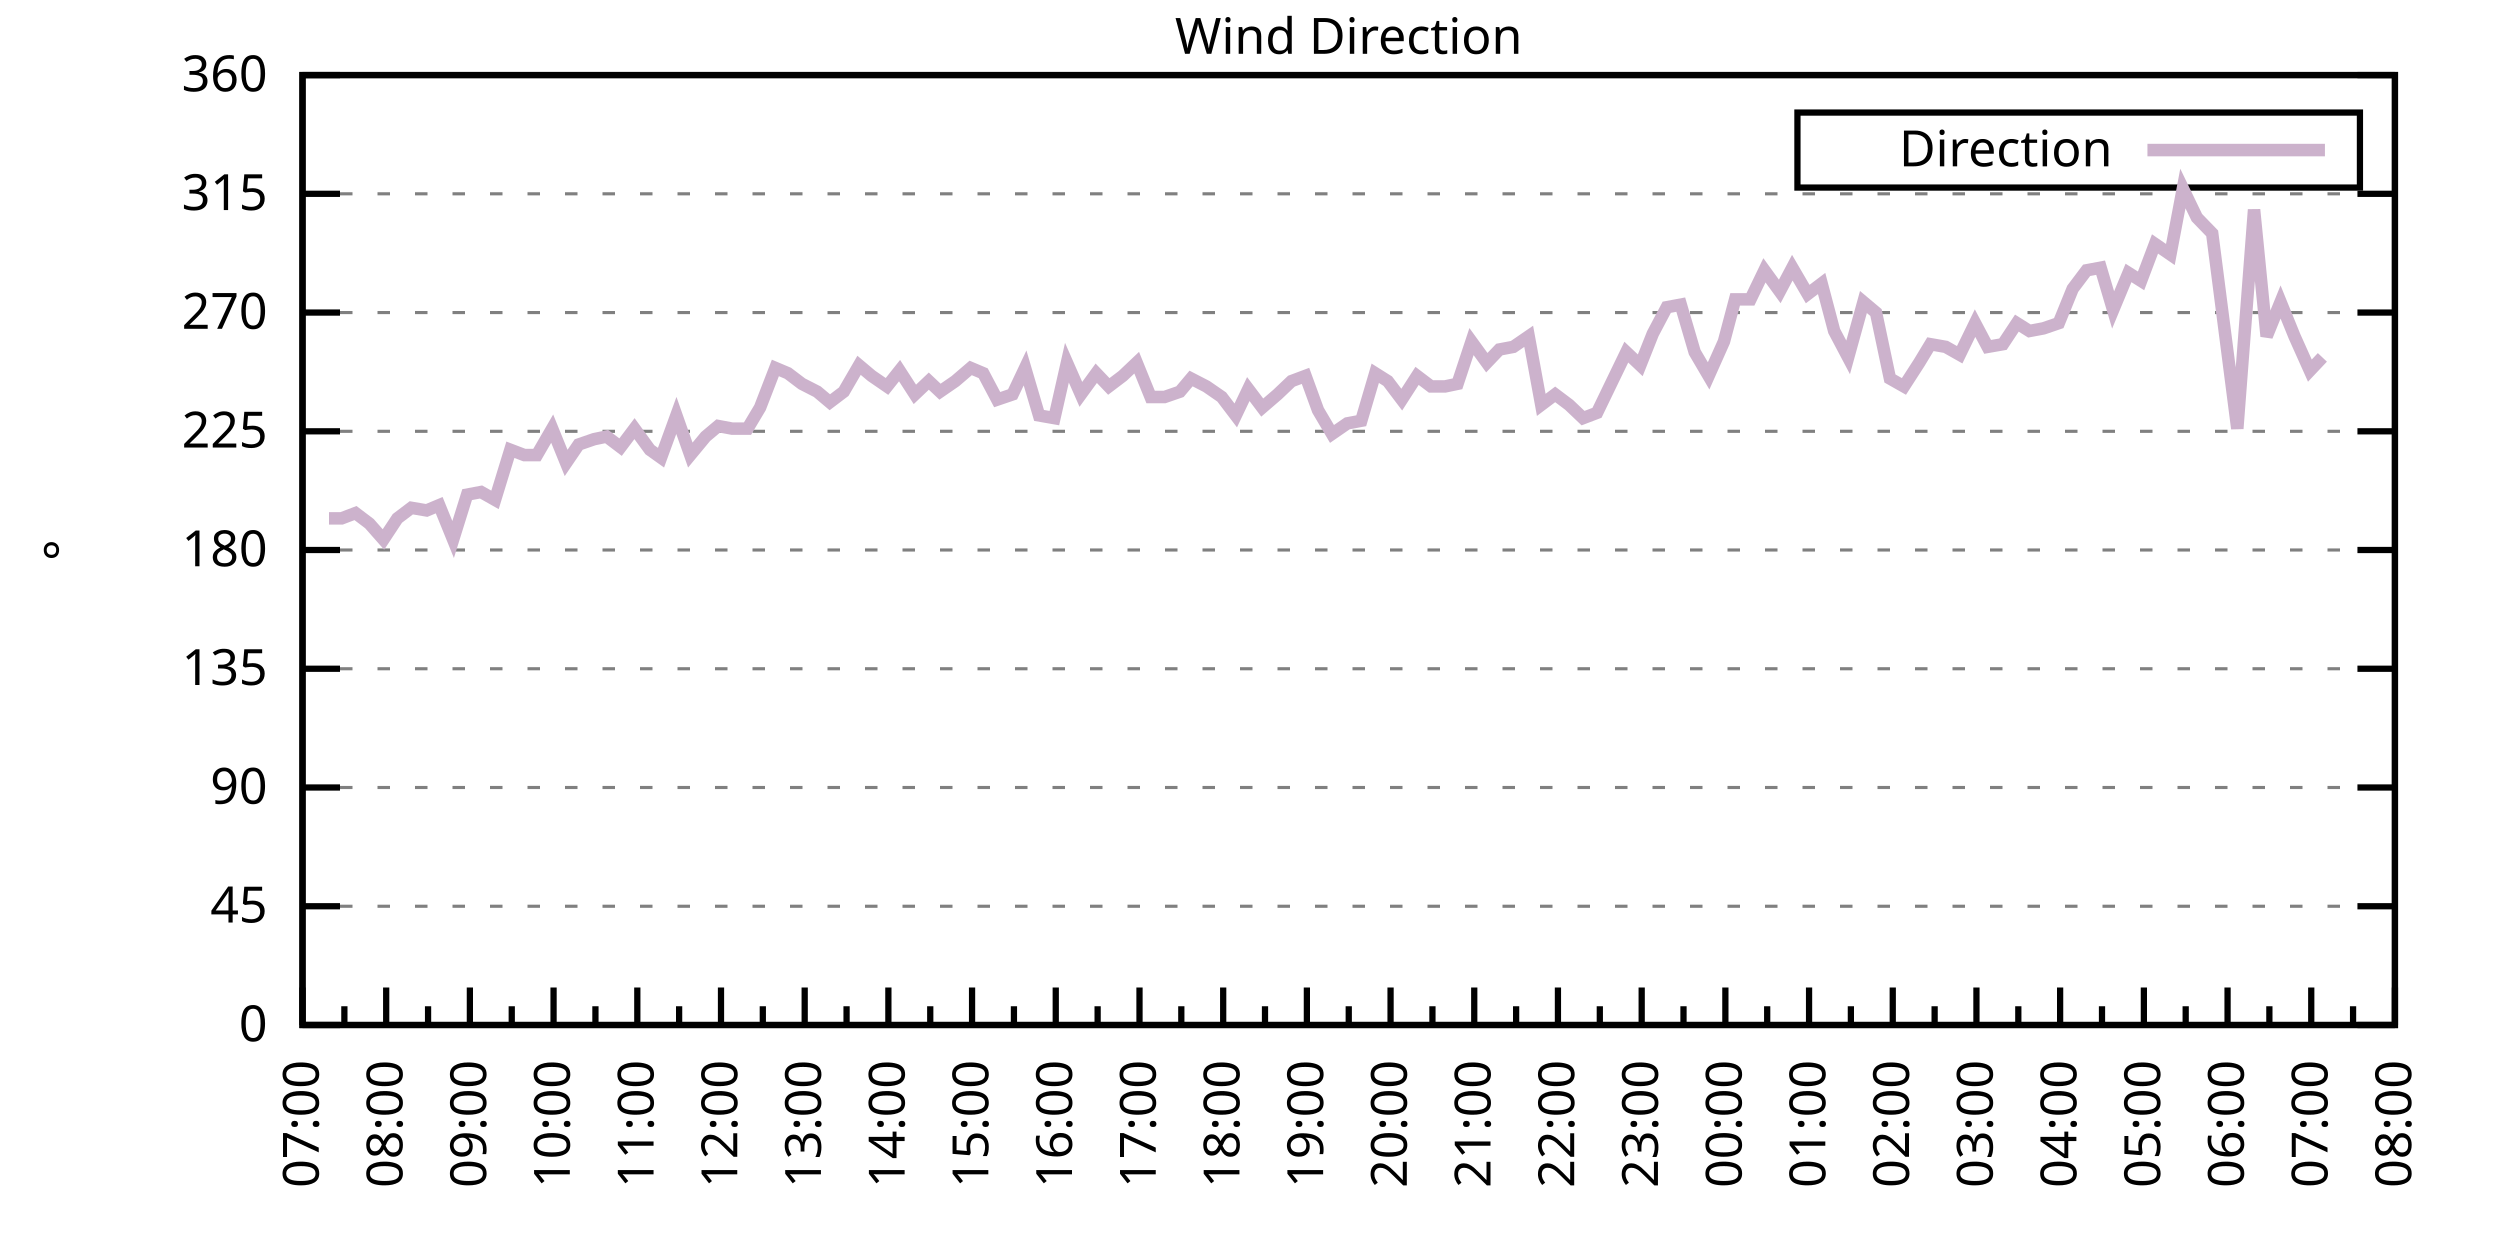
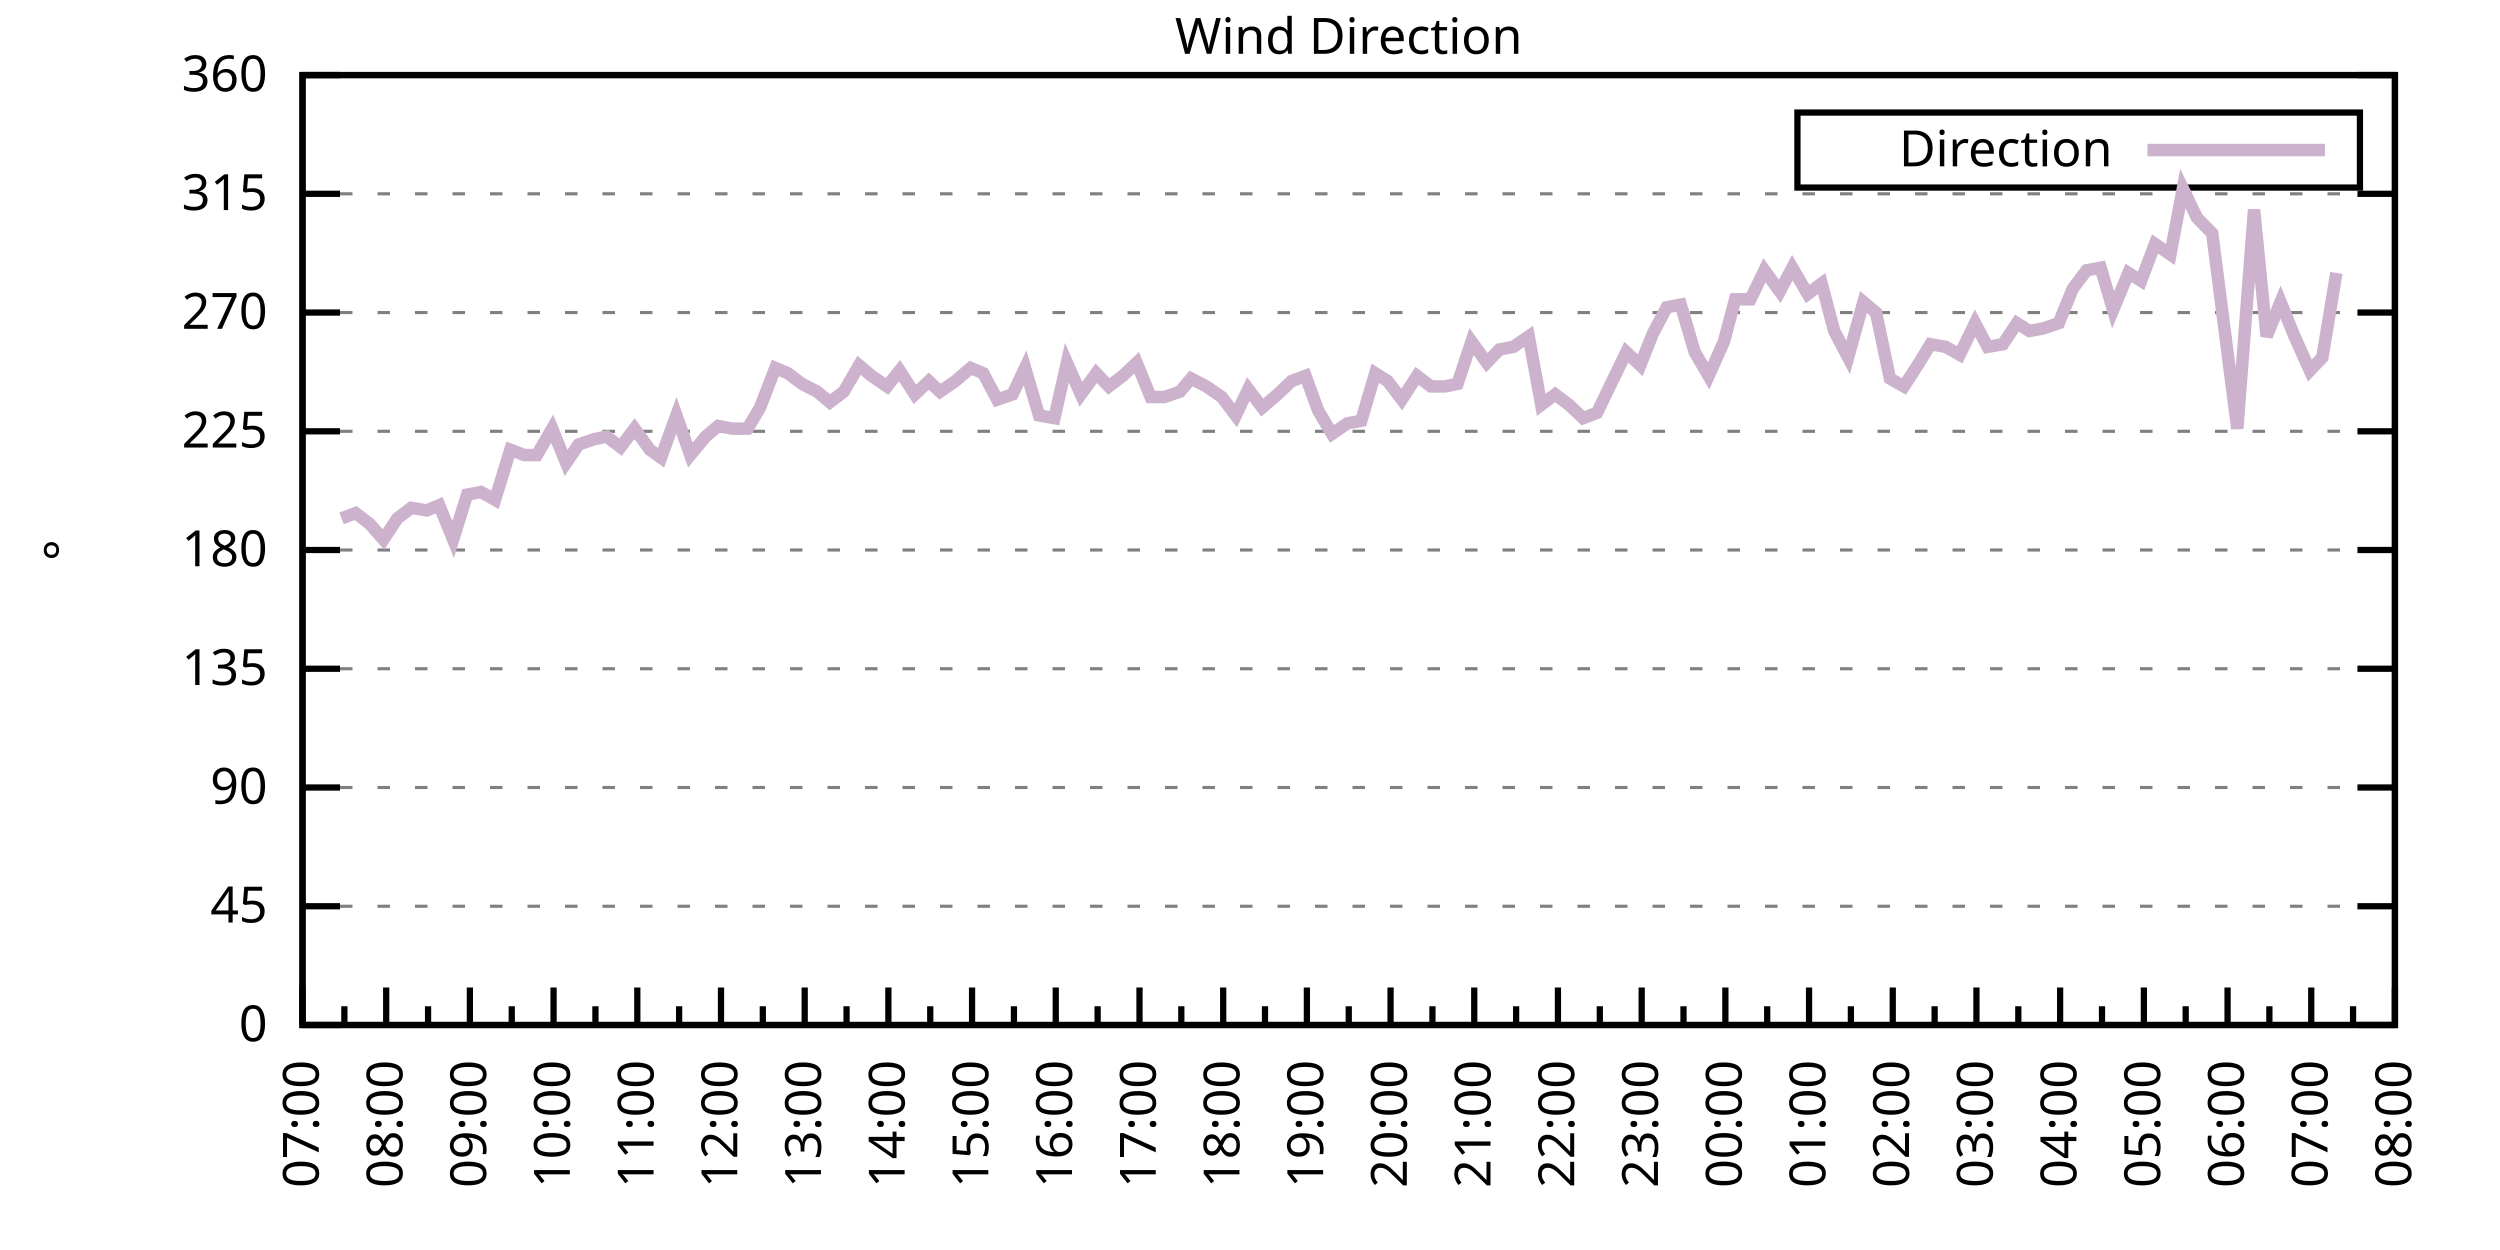
<svg xmlns="http://www.w3.org/2000/svg" xmlns:xlink="http://www.w3.org/1999/xlink" width="400" height="200" viewBox="0 0 400 200">
  <g id="gnuplot_canvas">
    <rect x="0" y="0" width="400" height="200" fill="none" />
    <defs>
      <circle id="gpDot" r="0.5" stroke-width="0.5" stroke="currentColor" />
      <path id="gpPt0" stroke-width="0.333" stroke="currentColor" d="M-1,0 h2 M0,-1 v2" />
      <path id="gpPt1" stroke-width="0.333" stroke="currentColor" d="M-1,-1 L1,1 M1,-1 L-1,1" />
      <path id="gpPt2" stroke-width="0.333" stroke="currentColor" d="M-1,0 L1,0 M0,-1 L0,1 M-1,-1 L1,1 M-1,1 L1,-1" />
      <rect id="gpPt3" stroke-width="0.333" stroke="currentColor" x="-1" y="-1" width="2" height="2" />
      <rect id="gpPt4" stroke-width="0.333" stroke="currentColor" fill="currentColor" x="-1" y="-1" width="2" height="2" />
      <circle id="gpPt5" stroke-width="0.333" stroke="currentColor" cx="0" cy="0" r="1" />
      <use xlink:href="#gpPt5" id="gpPt6" fill="currentColor" stroke="none" />
      <path id="gpPt7" stroke-width="0.333" stroke="currentColor" d="M0,-1.33 L-1.33,0.67 L1.33,0.67 z" />
      <use xlink:href="#gpPt7" id="gpPt8" fill="currentColor" stroke="none" />
      <use xlink:href="#gpPt7" id="gpPt9" stroke="currentColor" transform="rotate(180)" />
      <use xlink:href="#gpPt9" id="gpPt10" fill="currentColor" stroke="none" />
      <use xlink:href="#gpPt3" id="gpPt11" stroke="currentColor" transform="rotate(45)" />
      <use xlink:href="#gpPt11" id="gpPt12" fill="currentColor" stroke="none" />
      <path id="gpPt13" stroke-width="0.333" stroke="currentColor" d="M0,1.330 L1.265,0.411 L0.782,-1.067 L-0.782,-1.076 L-1.265,0.411 z" />
      <use xlink:href="#gpPt13" id="gpPt14" fill="currentColor" stroke="none" />
      <filter id="textbox" filterUnits="objectBoundingBox" x="0" y="0" height="1" width="1">
        <feFlood flood-color="white" flood-opacity="1" result="bgnd" />
        <feComposite in="SourceGraphic" in2="bgnd" operator="atop" />
      </filter>
      <filter id="greybox" filterUnits="objectBoundingBox" x="0" y="0" height="1" width="1">
        <feFlood flood-color="lightgrey" flood-opacity="1" result="grey" />
        <feComposite in="SourceGraphic" in2="grey" operator="atop" />
      </filter>
    </defs>
    <g fill="none" color="white" stroke="currentColor" stroke-width="1.00" stroke-linecap="butt" stroke-linejoin="miter">
</g>
    <g fill="none" color="black" stroke="currentColor" stroke-width="1.00" stroke-linecap="butt" stroke-linejoin="miter">
      <g stroke="none" shape-rendering="crispEdges">
        <polygon fill="rgb(255, 255, 255)" points="48.40,164.00 383.18,164.00 383.18,12.02 48.40,12.02 " />
      </g>
    </g>
    <g fill="none" color="black" stroke="currentColor" stroke-width="1.00" stroke-linecap="butt" stroke-linejoin="miter">
</g>
    <g fill="none" color="black" stroke="black" stroke-width="0.50" stroke-linecap="butt" stroke-linejoin="miter">
</g>
    <g fill="none" color="gray" stroke="currentColor" stroke-width="0.50" stroke-linecap="butt" stroke-linejoin="miter">
      <path stroke="gray" stroke-dasharray="2,4" class="gridline" d="M48.40,164.00 L383.19,164.00  " />
    </g>
    <g fill="none" color="gray" stroke="gray" stroke-width="1.00" stroke-linecap="butt" stroke-linejoin="miter">
</g>
    <g fill="none" color="black" stroke="currentColor" stroke-width="1.00" stroke-linecap="butt" stroke-linejoin="miter">
      <path stroke="black" d="M48.40,164.00 L54.40,164.00 M383.19,164.00 L377.19,164.00  " />
      <g transform="translate(42.80,166.60)" stroke="none" fill="black" font-family="Sans" font-size="8.00" text-anchor="end">
        <text>
          <tspan font-family="Sans"> 0</tspan>
        </text>
      </g>
    </g>
    <g fill="none" color="black" stroke="currentColor" stroke-width="1.00" stroke-linecap="butt" stroke-linejoin="miter">
</g>
    <g fill="none" color="black" stroke="black" stroke-width="0.50" stroke-linecap="butt" stroke-linejoin="miter">
</g>
    <g fill="none" color="gray" stroke="currentColor" stroke-width="0.50" stroke-linecap="butt" stroke-linejoin="miter">
      <path stroke="gray" stroke-dasharray="2,4" class="gridline" d="M48.40,145.00 L383.19,145.00  " />
    </g>
    <g fill="none" color="gray" stroke="gray" stroke-width="1.00" stroke-linecap="butt" stroke-linejoin="miter">
</g>
    <g fill="none" color="black" stroke="currentColor" stroke-width="1.00" stroke-linecap="butt" stroke-linejoin="miter">
      <path stroke="black" d="M48.40,145.00 L54.40,145.00 M383.19,145.00 L377.19,145.00  " />
      <g transform="translate(42.80,147.60)" stroke="none" fill="black" font-family="Sans" font-size="8.00" text-anchor="end">
        <text>
          <tspan font-family="Sans"> 45</tspan>
        </text>
      </g>
    </g>
    <g fill="none" color="black" stroke="currentColor" stroke-width="1.00" stroke-linecap="butt" stroke-linejoin="miter">
</g>
    <g fill="none" color="black" stroke="black" stroke-width="0.50" stroke-linecap="butt" stroke-linejoin="miter">
</g>
    <g fill="none" color="gray" stroke="currentColor" stroke-width="0.50" stroke-linecap="butt" stroke-linejoin="miter">
      <path stroke="gray" stroke-dasharray="2,4" class="gridline" d="M48.40,126.00 L383.19,126.00  " />
    </g>
    <g fill="none" color="gray" stroke="gray" stroke-width="1.00" stroke-linecap="butt" stroke-linejoin="miter">
</g>
    <g fill="none" color="black" stroke="currentColor" stroke-width="1.00" stroke-linecap="butt" stroke-linejoin="miter">
      <path stroke="black" d="M48.40,126.00 L54.40,126.00 M383.19,126.00 L377.19,126.00  " />
      <g transform="translate(42.80,128.60)" stroke="none" fill="black" font-family="Sans" font-size="8.00" text-anchor="end">
        <text>
          <tspan font-family="Sans"> 90</tspan>
        </text>
      </g>
    </g>
    <g fill="none" color="black" stroke="currentColor" stroke-width="1.00" stroke-linecap="butt" stroke-linejoin="miter">
</g>
    <g fill="none" color="black" stroke="black" stroke-width="0.50" stroke-linecap="butt" stroke-linejoin="miter">
</g>
    <g fill="none" color="gray" stroke="currentColor" stroke-width="0.50" stroke-linecap="butt" stroke-linejoin="miter">
      <path stroke="gray" stroke-dasharray="2,4" class="gridline" d="M48.40,107.00 L383.19,107.00  " />
    </g>
    <g fill="none" color="gray" stroke="gray" stroke-width="1.00" stroke-linecap="butt" stroke-linejoin="miter">
</g>
    <g fill="none" color="black" stroke="currentColor" stroke-width="1.00" stroke-linecap="butt" stroke-linejoin="miter">
      <path stroke="black" d="M48.40,107.00 L54.40,107.00 M383.19,107.00 L377.19,107.00  " />
      <g transform="translate(42.80,109.60)" stroke="none" fill="black" font-family="Sans" font-size="8.00" text-anchor="end">
        <text>
          <tspan font-family="Sans"> 135</tspan>
        </text>
      </g>
    </g>
    <g fill="none" color="black" stroke="currentColor" stroke-width="1.00" stroke-linecap="butt" stroke-linejoin="miter">
</g>
    <g fill="none" color="black" stroke="black" stroke-width="0.50" stroke-linecap="butt" stroke-linejoin="miter">
</g>
    <g fill="none" color="gray" stroke="currentColor" stroke-width="0.50" stroke-linecap="butt" stroke-linejoin="miter">
      <path stroke="gray" stroke-dasharray="2,4" class="gridline" d="M48.40,88.00 L383.19,88.00  " />
    </g>
    <g fill="none" color="gray" stroke="gray" stroke-width="1.00" stroke-linecap="butt" stroke-linejoin="miter">
</g>
    <g fill="none" color="black" stroke="currentColor" stroke-width="1.00" stroke-linecap="butt" stroke-linejoin="miter">
      <path stroke="black" d="M48.40,88.00 L54.40,88.00 M383.19,88.00 L377.19,88.00  " />
      <g transform="translate(42.80,90.60)" stroke="none" fill="black" font-family="Sans" font-size="8.00" text-anchor="end">
        <text>
          <tspan font-family="Sans"> 180</tspan>
        </text>
      </g>
    </g>
    <g fill="none" color="black" stroke="currentColor" stroke-width="1.00" stroke-linecap="butt" stroke-linejoin="miter">
</g>
    <g fill="none" color="black" stroke="black" stroke-width="0.50" stroke-linecap="butt" stroke-linejoin="miter">
</g>
    <g fill="none" color="gray" stroke="currentColor" stroke-width="0.50" stroke-linecap="butt" stroke-linejoin="miter">
      <path stroke="gray" stroke-dasharray="2,4" class="gridline" d="M48.40,69.01 L383.19,69.01  " />
    </g>
    <g fill="none" color="gray" stroke="gray" stroke-width="1.00" stroke-linecap="butt" stroke-linejoin="miter">
</g>
    <g fill="none" color="black" stroke="currentColor" stroke-width="1.00" stroke-linecap="butt" stroke-linejoin="miter">
      <path stroke="black" d="M48.40,69.01 L54.40,69.01 M383.19,69.01 L377.19,69.01  " />
      <g transform="translate(42.80,71.61)" stroke="none" fill="black" font-family="Sans" font-size="8.00" text-anchor="end">
        <text>
          <tspan font-family="Sans"> 225</tspan>
        </text>
      </g>
    </g>
    <g fill="none" color="black" stroke="currentColor" stroke-width="1.00" stroke-linecap="butt" stroke-linejoin="miter">
</g>
    <g fill="none" color="black" stroke="black" stroke-width="0.50" stroke-linecap="butt" stroke-linejoin="miter">
</g>
    <g fill="none" color="gray" stroke="currentColor" stroke-width="0.50" stroke-linecap="butt" stroke-linejoin="miter">
      <path stroke="gray" stroke-dasharray="2,4" class="gridline" d="M48.40,50.01 L383.19,50.01  " />
    </g>
    <g fill="none" color="gray" stroke="gray" stroke-width="1.00" stroke-linecap="butt" stroke-linejoin="miter">
</g>
    <g fill="none" color="black" stroke="currentColor" stroke-width="1.00" stroke-linecap="butt" stroke-linejoin="miter">
      <path stroke="black" d="M48.40,50.01 L54.40,50.01 M383.19,50.01 L377.19,50.01  " />
      <g transform="translate(42.80,52.61)" stroke="none" fill="black" font-family="Sans" font-size="8.00" text-anchor="end">
        <text>
          <tspan font-family="Sans"> 270</tspan>
        </text>
      </g>
    </g>
    <g fill="none" color="black" stroke="currentColor" stroke-width="1.00" stroke-linecap="butt" stroke-linejoin="miter">
</g>
    <g fill="none" color="black" stroke="black" stroke-width="0.50" stroke-linecap="butt" stroke-linejoin="miter">
</g>
    <g fill="none" color="gray" stroke="currentColor" stroke-width="0.50" stroke-linecap="butt" stroke-linejoin="miter">
      <path stroke="gray" stroke-dasharray="2,4" class="gridline" d="M48.40,31.01 L383.19,31.01  " />
    </g>
    <g fill="none" color="gray" stroke="gray" stroke-width="1.00" stroke-linecap="butt" stroke-linejoin="miter">
</g>
    <g fill="none" color="black" stroke="currentColor" stroke-width="1.00" stroke-linecap="butt" stroke-linejoin="miter">
      <path stroke="black" d="M48.40,31.01 L54.40,31.01 M383.19,31.01 L377.19,31.01  " />
      <g transform="translate(42.80,33.61)" stroke="none" fill="black" font-family="Sans" font-size="8.00" text-anchor="end">
        <text>
          <tspan font-family="Sans"> 315</tspan>
        </text>
      </g>
    </g>
    <g fill="none" color="black" stroke="currentColor" stroke-width="1.00" stroke-linecap="butt" stroke-linejoin="miter">
</g>
    <g fill="none" color="black" stroke="black" stroke-width="0.50" stroke-linecap="butt" stroke-linejoin="miter">
</g>
    <g fill="none" color="gray" stroke="currentColor" stroke-width="0.50" stroke-linecap="butt" stroke-linejoin="miter">
      <path stroke="gray" stroke-dasharray="2,4" class="gridline" d="M48.40,12.01 L383.19,12.01  " />
    </g>
    <g fill="none" color="gray" stroke="gray" stroke-width="1.00" stroke-linecap="butt" stroke-linejoin="miter">
</g>
    <g fill="none" color="black" stroke="currentColor" stroke-width="1.00" stroke-linecap="butt" stroke-linejoin="miter">
      <path stroke="black" d="M48.40,12.01 L54.40,12.01 M383.19,12.01 L377.19,12.01  " />
      <g transform="translate(42.80,14.61)" stroke="none" fill="black" font-family="Sans" font-size="8.00" text-anchor="end">
        <text>
          <tspan font-family="Sans"> 360</tspan>
        </text>
      </g>
    </g>
    <g fill="none" color="black" stroke="currentColor" stroke-width="1.00" stroke-linecap="butt" stroke-linejoin="miter">
      <path stroke="black" d="M48.40,164.00 L48.40,158.00  " />
      <g transform="translate(51.00,169.60) rotate(270)" stroke="none" fill="black" font-family="Sans" font-size="8.00" text-anchor="end">
        <text>
          <tspan font-family="Sans">07:00</tspan>
        </text>
      </g>
    </g>
    <g fill="none" color="black" stroke="currentColor" stroke-width="1.00" stroke-linecap="butt" stroke-linejoin="miter">
      <path stroke="black" d="M55.10,164.00 L55.10,161.00 M61.79,164.00 L61.79,158.00  " />
      <g transform="translate(64.39,169.60) rotate(270)" stroke="none" fill="black" font-family="Sans" font-size="8.00" text-anchor="end">
        <text>
          <tspan font-family="Sans">08:00</tspan>
        </text>
      </g>
    </g>
    <g fill="none" color="black" stroke="currentColor" stroke-width="1.00" stroke-linecap="butt" stroke-linejoin="miter">
      <path stroke="black" d="M68.49,164.00 L68.49,161.00 M75.18,164.00 L75.18,158.00  " />
      <g transform="translate(77.78,169.60) rotate(270)" stroke="none" fill="black" font-family="Sans" font-size="8.00" text-anchor="end">
        <text>
          <tspan font-family="Sans">09:00</tspan>
        </text>
      </g>
    </g>
    <g fill="none" color="black" stroke="currentColor" stroke-width="1.00" stroke-linecap="butt" stroke-linejoin="miter">
      <path stroke="black" d="M81.88,164.00 L81.88,161.00 M88.57,164.00 L88.57,158.00  " />
      <g transform="translate(91.17,169.60) rotate(270)" stroke="none" fill="black" font-family="Sans" font-size="8.00" text-anchor="end">
        <text>
          <tspan font-family="Sans">10:00</tspan>
        </text>
      </g>
    </g>
    <g fill="none" color="black" stroke="currentColor" stroke-width="1.00" stroke-linecap="butt" stroke-linejoin="miter">
      <path stroke="black" d="M95.27,164.00 L95.27,161.00 M101.97,164.00 L101.97,158.00  " />
      <g transform="translate(104.57,169.60) rotate(270)" stroke="none" fill="black" font-family="Sans" font-size="8.00" text-anchor="end">
        <text>
          <tspan font-family="Sans">11:00</tspan>
        </text>
      </g>
    </g>
    <g fill="none" color="black" stroke="currentColor" stroke-width="1.00" stroke-linecap="butt" stroke-linejoin="miter">
      <path stroke="black" d="M108.66,164.00 L108.66,161.00 M115.36,164.00 L115.36,158.00  " />
      <g transform="translate(117.96,169.60) rotate(270)" stroke="none" fill="black" font-family="Sans" font-size="8.00" text-anchor="end">
        <text>
          <tspan font-family="Sans">12:00</tspan>
        </text>
      </g>
    </g>
    <g fill="none" color="black" stroke="currentColor" stroke-width="1.00" stroke-linecap="butt" stroke-linejoin="miter">
      <path stroke="black" d="M122.05,164.00 L122.05,161.00 M128.75,164.00 L128.75,158.00  " />
      <g transform="translate(131.35,169.60) rotate(270)" stroke="none" fill="black" font-family="Sans" font-size="8.00" text-anchor="end">
        <text>
          <tspan font-family="Sans">13:00</tspan>
        </text>
      </g>
    </g>
    <g fill="none" color="black" stroke="currentColor" stroke-width="1.00" stroke-linecap="butt" stroke-linejoin="miter">
      <path stroke="black" d="M135.45,164.00 L135.45,161.00 M142.14,164.00 L142.14,158.00  " />
      <g transform="translate(144.74,169.60) rotate(270)" stroke="none" fill="black" font-family="Sans" font-size="8.00" text-anchor="end">
        <text>
          <tspan font-family="Sans">14:00</tspan>
        </text>
      </g>
    </g>
    <g fill="none" color="black" stroke="currentColor" stroke-width="1.00" stroke-linecap="butt" stroke-linejoin="miter">
      <path stroke="black" d="M148.84,164.00 L148.84,161.00 M155.53,164.00 L155.53,158.00  " />
      <g transform="translate(158.13,169.60) rotate(270)" stroke="none" fill="black" font-family="Sans" font-size="8.00" text-anchor="end">
        <text>
          <tspan font-family="Sans">15:00</tspan>
        </text>
      </g>
    </g>
    <g fill="none" color="black" stroke="currentColor" stroke-width="1.00" stroke-linecap="butt" stroke-linejoin="miter">
      <path stroke="black" d="M162.23,164.00 L162.23,161.00 M168.92,164.00 L168.92,158.00  " />
      <g transform="translate(171.52,169.60) rotate(270)" stroke="none" fill="black" font-family="Sans" font-size="8.00" text-anchor="end">
        <text>
          <tspan font-family="Sans">16:00</tspan>
        </text>
      </g>
    </g>
    <g fill="none" color="black" stroke="currentColor" stroke-width="1.00" stroke-linecap="butt" stroke-linejoin="miter">
      <path stroke="black" d="M175.62,164.00 L175.62,161.00 M182.32,164.00 L182.32,158.00  " />
      <g transform="translate(184.92,169.60) rotate(270)" stroke="none" fill="black" font-family="Sans" font-size="8.00" text-anchor="end">
        <text>
          <tspan font-family="Sans">17:00</tspan>
        </text>
      </g>
    </g>
    <g fill="none" color="black" stroke="currentColor" stroke-width="1.00" stroke-linecap="butt" stroke-linejoin="miter">
      <path stroke="black" d="M189.01,164.00 L189.01,161.00 M195.71,164.00 L195.71,158.00  " />
      <g transform="translate(198.31,169.60) rotate(270)" stroke="none" fill="black" font-family="Sans" font-size="8.00" text-anchor="end">
        <text>
          <tspan font-family="Sans">18:00</tspan>
        </text>
      </g>
    </g>
    <g fill="none" color="black" stroke="currentColor" stroke-width="1.00" stroke-linecap="butt" stroke-linejoin="miter">
      <path stroke="black" d="M202.40,164.00 L202.40,161.00 M209.10,164.00 L209.10,158.00  " />
      <g transform="translate(211.70,169.60) rotate(270)" stroke="none" fill="black" font-family="Sans" font-size="8.00" text-anchor="end">
        <text>
          <tspan font-family="Sans">19:00</tspan>
        </text>
      </g>
    </g>
    <g fill="none" color="black" stroke="currentColor" stroke-width="1.00" stroke-linecap="butt" stroke-linejoin="miter">
      <path stroke="black" d="M215.80,164.00 L215.80,161.00 M222.49,164.00 L222.49,158.00  " />
      <g transform="translate(225.09,169.60) rotate(270)" stroke="none" fill="black" font-family="Sans" font-size="8.00" text-anchor="end">
        <text>
          <tspan font-family="Sans">20:00</tspan>
        </text>
      </g>
    </g>
    <g fill="none" color="black" stroke="currentColor" stroke-width="1.00" stroke-linecap="butt" stroke-linejoin="miter">
      <path stroke="black" d="M229.19,164.00 L229.19,161.00 M235.88,164.00 L235.88,158.00  " />
      <g transform="translate(238.48,169.60) rotate(270)" stroke="none" fill="black" font-family="Sans" font-size="8.00" text-anchor="end">
        <text>
          <tspan font-family="Sans">21:00</tspan>
        </text>
      </g>
    </g>
    <g fill="none" color="black" stroke="currentColor" stroke-width="1.00" stroke-linecap="butt" stroke-linejoin="miter">
      <path stroke="black" d="M242.58,164.00 L242.58,161.00 M249.27,164.00 L249.27,158.00  " />
      <g transform="translate(251.87,169.60) rotate(270)" stroke="none" fill="black" font-family="Sans" font-size="8.00" text-anchor="end">
        <text>
          <tspan font-family="Sans">22:00</tspan>
        </text>
      </g>
    </g>
    <g fill="none" color="black" stroke="currentColor" stroke-width="1.00" stroke-linecap="butt" stroke-linejoin="miter">
      <path stroke="black" d="M255.97,164.00 L255.97,161.00 M262.67,164.00 L262.67,158.00  " />
      <g transform="translate(265.27,169.60) rotate(270)" stroke="none" fill="black" font-family="Sans" font-size="8.00" text-anchor="end">
        <text>
          <tspan font-family="Sans">23:00</tspan>
        </text>
      </g>
    </g>
    <g fill="none" color="black" stroke="currentColor" stroke-width="1.00" stroke-linecap="butt" stroke-linejoin="miter">
      <path stroke="black" d="M269.36,164.00 L269.36,161.00 M276.06,164.00 L276.06,158.00  " />
      <g transform="translate(278.66,169.60) rotate(270)" stroke="none" fill="black" font-family="Sans" font-size="8.00" text-anchor="end">
        <text>
          <tspan font-family="Sans">00:00</tspan>
        </text>
      </g>
    </g>
    <g fill="none" color="black" stroke="currentColor" stroke-width="1.00" stroke-linecap="butt" stroke-linejoin="miter">
      <path stroke="black" d="M282.75,164.00 L282.75,161.00 M289.45,164.00 L289.45,158.00  " />
      <g transform="translate(292.05,169.60) rotate(270)" stroke="none" fill="black" font-family="Sans" font-size="8.00" text-anchor="end">
        <text>
          <tspan font-family="Sans">01:00</tspan>
        </text>
      </g>
    </g>
    <g fill="none" color="black" stroke="currentColor" stroke-width="1.00" stroke-linecap="butt" stroke-linejoin="miter">
      <path stroke="black" d="M296.14,164.00 L296.14,161.00 M302.84,164.00 L302.84,158.00  " />
      <g transform="translate(305.44,169.60) rotate(270)" stroke="none" fill="black" font-family="Sans" font-size="8.00" text-anchor="end">
        <text>
          <tspan font-family="Sans">02:00</tspan>
        </text>
      </g>
    </g>
    <g fill="none" color="black" stroke="currentColor" stroke-width="1.00" stroke-linecap="butt" stroke-linejoin="miter">
      <path stroke="black" d="M309.54,164.00 L309.54,161.00 M316.23,164.00 L316.23,158.00  " />
      <g transform="translate(318.83,169.60) rotate(270)" stroke="none" fill="black" font-family="Sans" font-size="8.00" text-anchor="end">
        <text>
          <tspan font-family="Sans">03:00</tspan>
        </text>
      </g>
    </g>
    <g fill="none" color="black" stroke="currentColor" stroke-width="1.00" stroke-linecap="butt" stroke-linejoin="miter">
      <path stroke="black" d="M322.93,164.00 L322.93,161.00 M329.62,164.00 L329.62,158.00  " />
      <g transform="translate(332.22,169.60) rotate(270)" stroke="none" fill="black" font-family="Sans" font-size="8.00" text-anchor="end">
        <text>
          <tspan font-family="Sans">04:00</tspan>
        </text>
      </g>
    </g>
    <g fill="none" color="black" stroke="currentColor" stroke-width="1.00" stroke-linecap="butt" stroke-linejoin="miter">
      <path stroke="black" d="M336.32,164.00 L336.32,161.00 M343.02,164.00 L343.02,158.00  " />
      <g transform="translate(345.62,169.60) rotate(270)" stroke="none" fill="black" font-family="Sans" font-size="8.00" text-anchor="end">
        <text>
          <tspan font-family="Sans">05:00</tspan>
        </text>
      </g>
    </g>
    <g fill="none" color="black" stroke="currentColor" stroke-width="1.00" stroke-linecap="butt" stroke-linejoin="miter">
      <path stroke="black" d="M349.71,164.00 L349.71,161.00 M356.41,164.00 L356.41,158.00  " />
      <g transform="translate(359.01,169.60) rotate(270)" stroke="none" fill="black" font-family="Sans" font-size="8.00" text-anchor="end">
        <text>
          <tspan font-family="Sans">06:00</tspan>
        </text>
      </g>
    </g>
    <g fill="none" color="black" stroke="currentColor" stroke-width="1.00" stroke-linecap="butt" stroke-linejoin="miter">
      <path stroke="black" d="M363.10,164.00 L363.10,161.00 M369.80,164.00 L369.80,158.00  " />
      <g transform="translate(372.40,169.60) rotate(270)" stroke="none" fill="black" font-family="Sans" font-size="8.00" text-anchor="end">
        <text>
          <tspan font-family="Sans">07:00</tspan>
        </text>
      </g>
    </g>
    <g fill="none" color="black" stroke="currentColor" stroke-width="1.00" stroke-linecap="butt" stroke-linejoin="miter">
      <path stroke="black" d="M376.49,164.00 L376.49,161.00 M383.19,164.00 L383.19,158.00  " />
      <g transform="translate(385.79,169.60) rotate(270)" stroke="none" fill="black" font-family="Sans" font-size="8.00" text-anchor="end">
        <text>
          <tspan font-family="Sans">08:00</tspan>
        </text>
      </g>
    </g>
    <g fill="none" color="black" stroke="currentColor" stroke-width="1.00" stroke-linecap="butt" stroke-linejoin="miter">
</g>
    <g fill="none" color="black" stroke="currentColor" stroke-width="1.00" stroke-linecap="butt" stroke-linejoin="miter">
      <path stroke="black" d="M48.40,12.01 L48.40,164.00 L383.19,164.00 L383.19,12.01 L48.40,12.01 Z  " />
    </g>
    <g fill="none" color="black" stroke="currentColor" stroke-width="1.00" stroke-linecap="butt" stroke-linejoin="miter">
      <g transform="translate(12.80,88.01) rotate(270)" stroke="none" fill="black" font-family="Sans" font-size="8.00" text-anchor="middle">
        <text>
          <tspan font-family="Sans">°</tspan>
        </text>
      </g>
    </g>
    <g fill="none" color="black" stroke="currentColor" stroke-width="1.00" stroke-linecap="butt" stroke-linejoin="miter">
</g>
    <g fill="none" color="black" stroke="currentColor" stroke-width="1.00" stroke-linecap="butt" stroke-linejoin="miter">
      <path stroke="black" d="M287.59,30.01 L287.59,18.01 L377.59,18.01 L377.59,30.01 L287.59,30.01 Z  " />
    </g>
    <g id="Wind_direction_plot_1">
      <g fill="none" color="white" stroke="black" stroke-width="2.00" stroke-linecap="butt" stroke-linejoin="miter">
</g>
      <g fill="none" color="black" stroke="currentColor" stroke-width="2.00" stroke-linecap="butt" stroke-linejoin="miter">
        <g transform="translate(337.99,26.61)" stroke="none" fill="black" font-family="Sans" font-size="8.00" text-anchor="end">
          <text>
            <tspan font-family="Sans">Direction</tspan>
          </text>
        </g>
      </g>
      <g fill="none" color="black" stroke="currentColor" stroke-width="2.00" stroke-linecap="butt" stroke-linejoin="miter">
-         <path stroke="rgb(204, 178, 204)" d="M343.59,24.01 L371.99,24.01 M52.64,82.94 L54.65,82.94 L56.88,82.09 L59.11,83.78 L61.35,86.32 L63.58,82.94   L65.81,81.25 L68.26,81.67 L70.27,80.83 L72.50,86.32 L74.74,79.14 L76.97,78.72 L79.20,79.98 L81.66,71.96   L83.89,72.81 L85.90,72.81 L88.35,68.58 L90.58,74.07 L92.59,71.12 L95.05,70.27 L97.06,69.85 L99.29,71.54   L101.52,68.58 L103.98,71.96 L105.76,73.23 L108.22,66.47 L110.45,72.81 L112.90,69.85 L114.91,68.16 L117.14,68.58   L119.60,68.58 L121.61,65.21 L124.06,58.87 L126.07,59.72 L128.30,61.41 L130.76,62.67 L132.77,64.36 L135.00,62.67   L137.45,58.45 L139.46,60.14 L141.92,61.83 L143.93,59.30 L146.38,63.10 L148.61,60.98 L150.40,62.67 L152.85,60.98   L155.31,58.87 L157.32,59.72 L159.55,63.94 L162.01,63.10 L164.01,58.87 L166.25,66.47 L168.70,66.90 L170.71,58.03   L172.94,63.10 L175.40,59.72 L177.41,61.83 L179.64,60.14 L181.87,58.03 L184.10,63.52 L186.33,63.52 L188.79,62.67   L190.57,60.56 L193.03,61.83 L195.48,63.52 L197.72,66.47 L199.73,62.25 L201.96,65.21 L204.41,63.10 L206.64,60.98   L208.88,60.14 L210.88,65.63 L213.12,69.43 L215.57,67.74 L217.80,67.32 L220.04,59.72 L222.04,60.98 L224.28,63.94   L226.73,60.14 L228.96,61.83 L231.20,61.83 L233.20,61.41 L235.44,54.65 L237.89,58.03 L239.90,55.92 L242.13,55.50   L244.59,53.81 L246.60,64.78 L248.83,63.10 L251.06,64.78 L253.29,66.90 L255.52,66.05 L257.76,61.41 L260.21,56.34   L262.44,58.45 L264.45,53.39 L266.68,49.16 L268.92,48.74 L271.15,56.34 L273.38,60.14 L275.83,54.65 L277.62,47.90   L280.07,47.90 L282.31,43.25 L284.76,46.63 L286.77,42.83 L289.23,47.05 L291.46,45.36 L293.47,52.96 L295.70,57.18   L298.15,48.32 L300.16,50.01 L302.39,60.56 L304.63,61.83 L307.08,58.03 L308.87,55.07 L311.32,55.50 L313.55,56.76   L316.01,51.70 L318.02,55.50 L320.47,55.07 L322.70,51.70 L324.71,52.96 L326.95,52.54 L329.40,51.70 L331.63,46.21   L333.86,43.25 L336.10,42.83 L338.10,49.59 L340.56,43.67 L342.57,44.94 L344.80,39.03 L347.26,40.72 L349.26,30.16   L351.50,34.81 L353.95,37.34 L357.97,68.58 L360.65,33.54 L362.66,53.81 L364.89,48.32 L367.12,53.81 L369.58,59.30   L371.58,57.18  " />
+         <path stroke="rgb(204, 178, 204)" d="M343.59,24.01 L371.99,24.01 M54.65,82.94 L56.88,82.09 L59.11,83.78 L61.35,86.32 L63.58,82.94 L65.81,81.25   L68.26,81.67 L70.27,80.83 L72.50,86.32 L74.74,79.14 L76.97,78.72 L79.20,79.98 L81.66,71.96 L83.89,72.81   L85.90,72.81 L88.35,68.58 L90.58,74.07 L92.59,71.12 L95.05,70.27 L97.06,69.85 L99.29,71.54 L101.52,68.58   L103.98,71.96 L105.76,73.23 L108.22,66.47 L110.45,72.81 L112.90,69.85 L114.91,68.16 L117.14,68.58 L119.60,68.58   L121.61,65.21 L124.06,58.87 L126.07,59.72 L128.30,61.41 L130.76,62.67 L132.77,64.36 L135.00,62.67 L137.45,58.45   L139.46,60.14 L141.92,61.83 L143.93,59.30 L146.38,63.10 L148.61,60.98 L150.40,62.67 L152.85,60.98 L155.31,58.87   L157.32,59.72 L159.55,63.94 L162.01,63.10 L164.01,58.87 L166.25,66.47 L168.70,66.90 L170.71,58.03 L172.94,63.10   L175.40,59.72 L177.41,61.83 L179.64,60.14 L181.87,58.03 L184.10,63.52 L186.33,63.52 L188.79,62.67 L190.57,60.56   L193.03,61.83 L195.48,63.52 L197.72,66.47 L199.73,62.25 L201.96,65.21 L204.41,63.10 L206.64,60.98 L208.88,60.14   L210.88,65.63 L213.12,69.43 L215.57,67.74 L217.80,67.32 L220.04,59.72 L222.04,60.98 L224.28,63.94 L226.73,60.14   L228.96,61.83 L231.20,61.83 L233.20,61.41 L235.44,54.65 L237.89,58.03 L239.90,55.92 L242.13,55.50 L244.59,53.81   L246.60,64.78 L248.83,63.10 L251.06,64.78 L253.29,66.90 L255.52,66.05 L257.76,61.41 L260.21,56.34 L262.44,58.45   L264.45,53.39 L266.68,49.16 L268.92,48.74 L271.15,56.34 L273.38,60.14 L275.83,54.65 L277.62,47.90 L280.07,47.90   L282.31,43.25 L284.76,46.63 L286.77,42.83 L289.23,47.05 L291.46,45.36 L293.47,52.96 L295.70,57.18 L298.15,48.32   L300.16,50.01 L302.39,60.56 L304.63,61.83 L307.08,58.03 L308.87,55.07 L311.32,55.50 L313.55,56.76 L316.01,51.70   L318.02,55.50 L320.47,55.07 L322.70,51.70 L324.71,52.96 L326.95,52.54 L329.40,51.70 L331.63,46.21 L333.86,43.25   L336.10,42.83 L338.10,49.59 L340.56,43.67 L342.57,44.94 L344.80,39.03 L347.26,40.72 L349.26,30.16 L351.50,34.81   L353.95,37.34 L357.97,68.58 L360.65,33.54 L362.66,53.81 L364.89,48.32 L367.12,53.81 L369.58,59.30 L371.58,57.18   L373.82,43.67  " />
      </g>
    </g>
    <g fill="none" color="black" stroke="currentColor" stroke-width="2.00" stroke-linecap="butt" stroke-linejoin="miter">
</g>
    <g fill="none" color="black" stroke="black" stroke-width="1.00" stroke-linecap="butt" stroke-linejoin="miter">
</g>
    <g fill="none" color="black" stroke="currentColor" stroke-width="1.00" stroke-linecap="butt" stroke-linejoin="miter">
      <path stroke="black" d="M48.40,12.01 L48.40,164.00 L383.19,164.00 L383.19,12.01 L48.40,12.01 Z  " />
    </g>
    <g fill="none" color="black" stroke="currentColor" stroke-width="1.00" stroke-linecap="butt" stroke-linejoin="miter">
      <g transform="translate(215.79,8.61)" stroke="none" fill="black" font-family="Sans" font-size="8.00" text-anchor="middle">
        <text>
          <tspan font-family="Sans">Wind Direction</tspan>
        </text>
      </g>
    </g>
    <g fill="none" color="black" stroke="currentColor" stroke-width="1.00" stroke-linecap="butt" stroke-linejoin="miter">
</g>
  </g>
</svg>
